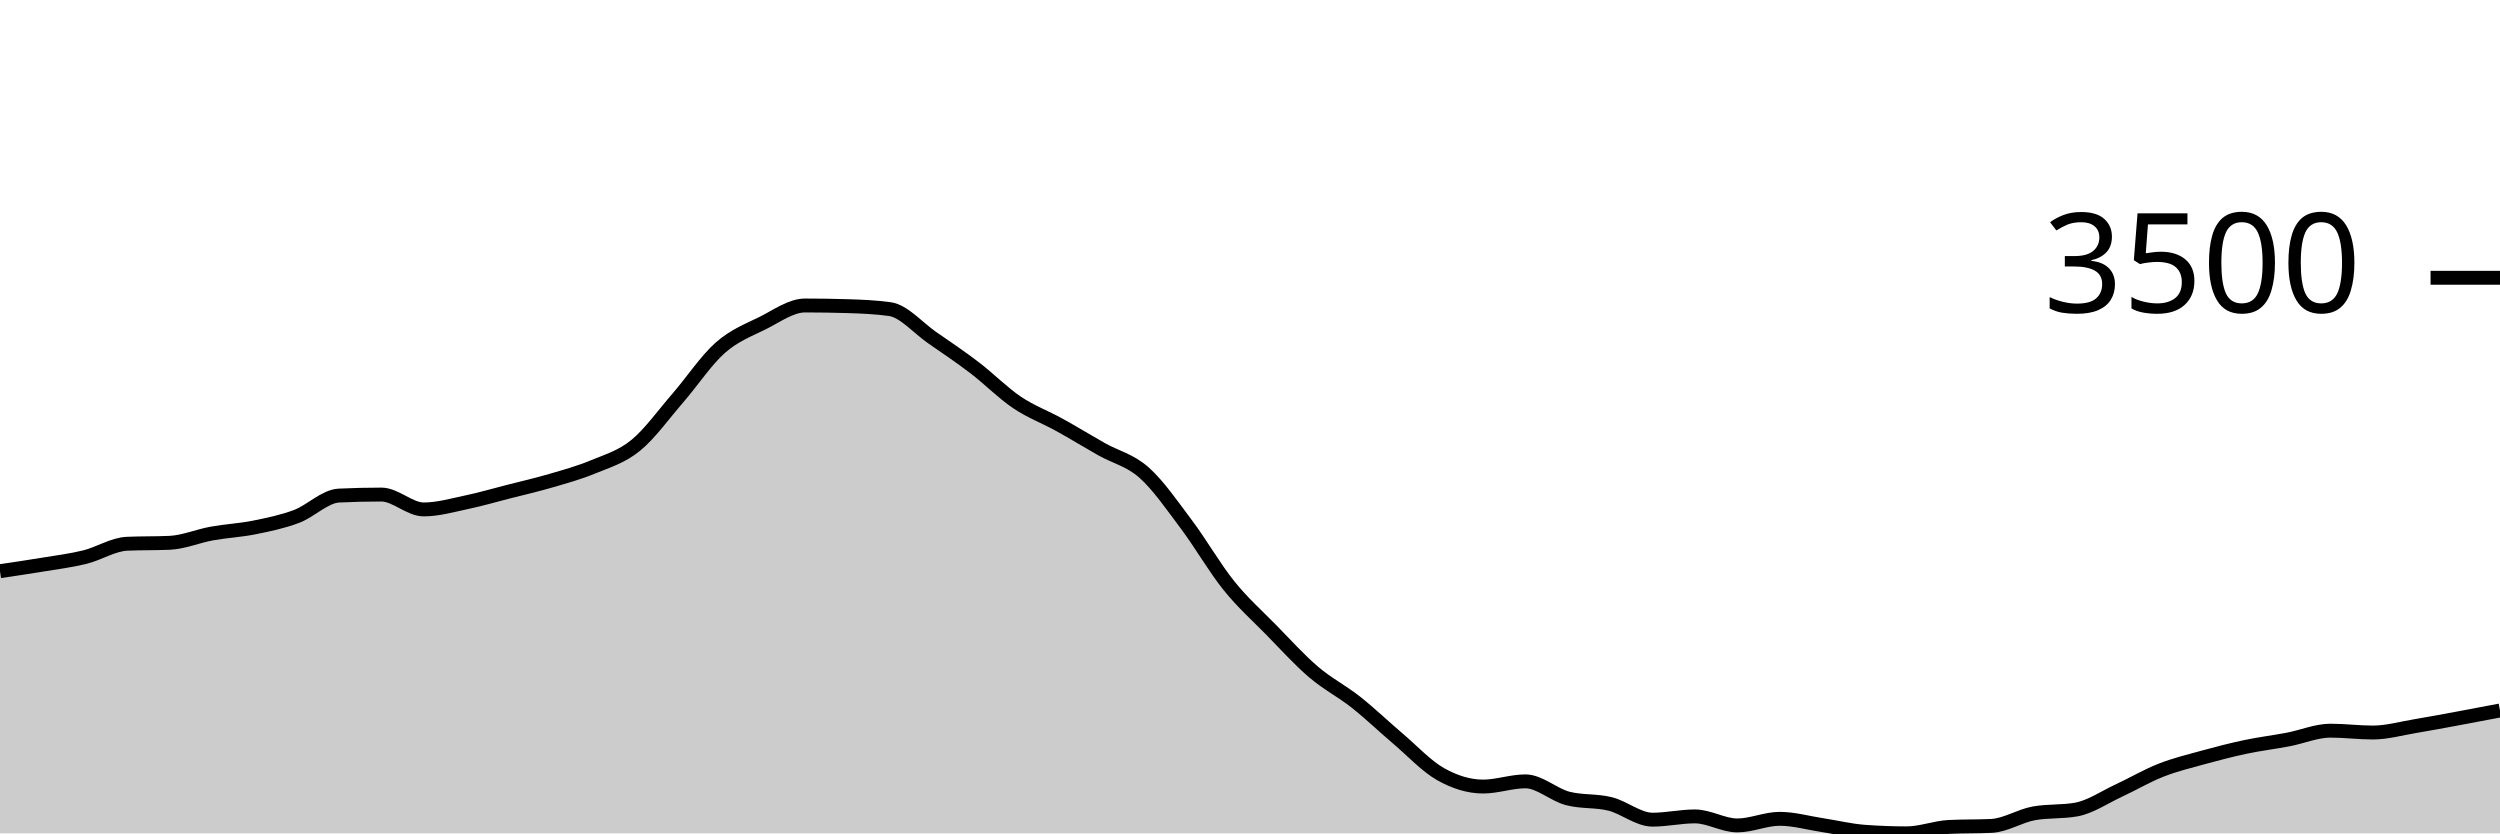
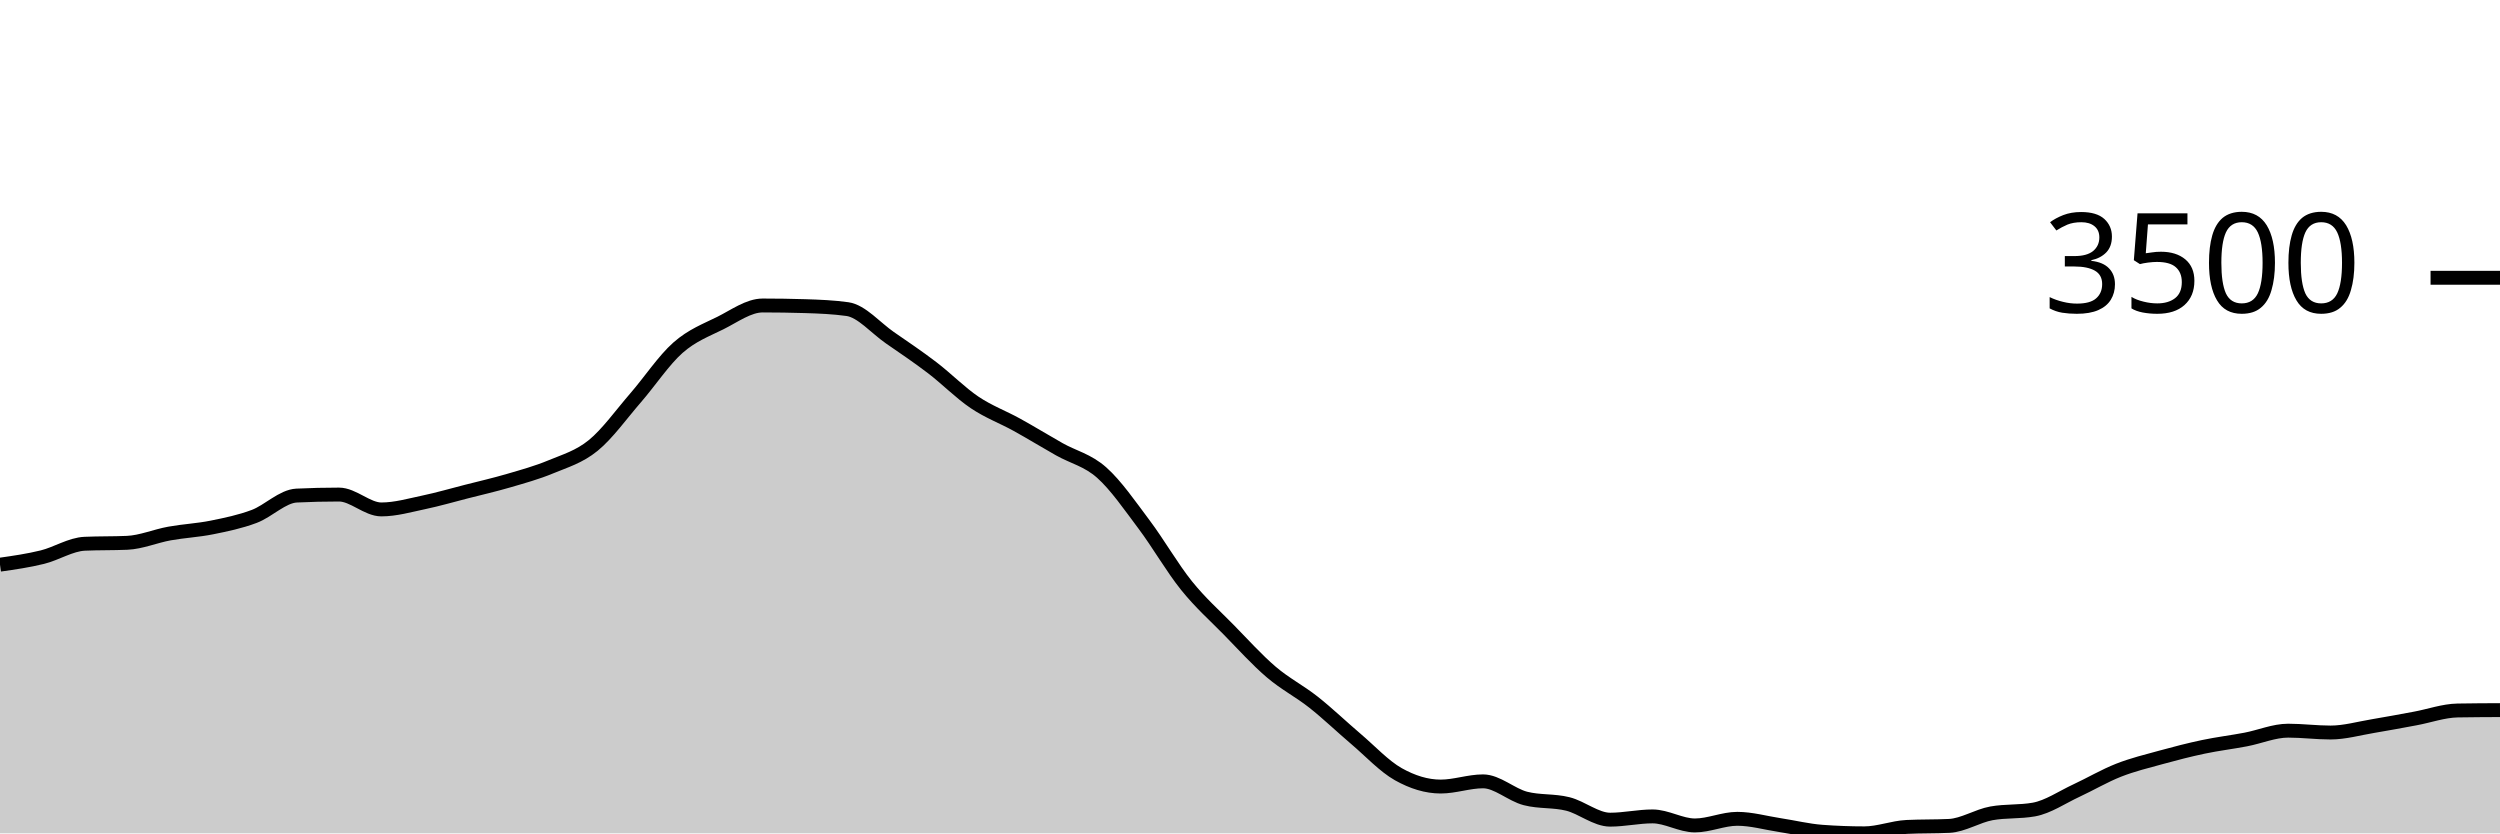
<svg xmlns="http://www.w3.org/2000/svg" viewBox="0 0 180 60">
  <g transform="translate(0,20)">
-     <path class="area" fill="rgba(0, 0, 0, 0.2)" d="M0,21.125C1.017,20.975,2.034,20.825,3.051,20.656C4.068,20.488,5.085,20.365,6.102,20.114C7.119,19.863,8.136,19.194,9.153,19.15C10.169,19.105,11.186,19.127,12.203,19.083C13.22,19.038,14.237,18.597,15.254,18.413C16.271,18.229,17.288,18.183,18.305,17.978C19.322,17.773,20.339,17.564,21.356,17.181C22.373,16.798,23.39,15.73,24.407,15.681C25.424,15.632,26.441,15.608,27.458,15.608C28.475,15.608,29.492,16.679,30.508,16.679C31.525,16.679,32.542,16.383,33.559,16.17C34.576,15.957,35.593,15.66,36.61,15.4C37.627,15.14,38.644,14.908,39.661,14.61C40.678,14.312,41.695,14.035,42.712,13.612C43.729,13.189,44.746,12.9,45.763,12.072C46.78,11.244,47.797,9.817,48.814,8.644C49.831,7.471,50.847,5.932,51.864,5.035C52.881,4.138,53.898,3.767,54.915,3.261C55.932,2.754,56.949,1.995,57.966,1.995C58.983,1.995,60,2.011,61.017,2.042C62.034,2.073,63.051,2.114,64.068,2.256C65.085,2.399,66.102,3.609,67.119,4.312C68.136,5.015,69.153,5.698,70.169,6.475C71.186,7.251,72.203,8.287,73.22,8.972C74.237,9.657,75.254,10.023,76.271,10.586C77.288,11.148,78.305,11.773,79.322,12.347C80.339,12.92,81.356,13.125,82.373,14.027C83.39,14.93,84.407,16.409,85.424,17.764C86.441,19.118,87.458,20.892,88.475,22.156C89.492,23.42,90.508,24.312,91.525,25.35C92.542,26.388,93.559,27.515,94.576,28.383C95.593,29.251,96.61,29.756,97.627,30.559C98.644,31.363,99.661,32.34,100.678,33.204C101.695,34.068,102.712,35.17,103.729,35.742C104.746,36.313,105.763,36.632,106.78,36.632C107.797,36.632,108.814,36.257,109.831,36.257C110.847,36.257,111.864,37.226,112.881,37.489C113.898,37.752,114.915,37.63,115.932,37.884C116.949,38.139,117.966,39.016,118.983,39.016C120,39.016,121.017,38.781,122.034,38.781C123.051,38.781,124.068,39.431,125.085,39.431C126.102,39.431,127.119,38.955,128.136,38.955C129.153,38.955,130.169,39.249,131.186,39.404C132.203,39.559,133.22,39.81,134.237,39.886C135.254,39.962,136.271,40,137.288,40C138.305,40,139.322,39.587,140.339,39.538C141.356,39.489,142.373,39.513,143.39,39.464C144.407,39.415,145.424,38.743,146.441,38.56C147.458,38.377,148.475,38.469,149.492,38.286C150.508,38.103,151.525,37.399,152.542,36.927C153.559,36.455,154.576,35.853,155.593,35.454C156.61,35.054,157.627,34.81,158.644,34.53C159.661,34.25,160.678,33.987,161.695,33.773C162.712,33.559,163.729,33.438,164.746,33.244C165.763,33.05,166.78,32.608,167.797,32.608C168.814,32.608,169.831,32.742,170.847,32.742C171.864,32.742,172.881,32.448,173.898,32.28C174.915,32.111,175.932,31.918,176.949,31.731C177.966,31.543,178.983,31.349,180,31.155L180,40C178.983,40,177.966,40,176.949,40C175.932,40,174.915,40,173.898,40C172.881,40,171.864,40,170.847,40C169.831,40,168.814,40,167.797,40C166.78,40,165.763,40,164.746,40C163.729,40,162.712,40,161.695,40C160.678,40,159.661,40,158.644,40C157.627,40,156.61,40,155.593,40C154.576,40,153.559,40,152.542,40C151.525,40,150.508,40,149.492,40C148.475,40,147.458,40,146.441,40C145.424,40,144.407,40,143.39,40C142.373,40,141.356,40,140.339,40C139.322,40,138.305,40,137.288,40C136.271,40,135.254,40,134.237,40C133.22,40,132.203,40,131.186,40C130.169,40,129.153,40,128.136,40C127.119,40,126.102,40,125.085,40C124.068,40,123.051,40,122.034,40C121.017,40,120,40,118.983,40C117.966,40,116.949,40,115.932,40C114.915,40,113.898,40,112.881,40C111.864,40,110.847,40,109.831,40C108.814,40,107.797,40,106.78,40C105.763,40,104.746,40,103.729,40C102.712,40,101.695,40,100.678,40C99.661,40,98.644,40,97.627,40C96.61,40,95.593,40,94.576,40C93.559,40,92.542,40,91.525,40C90.508,40,89.492,40,88.475,40C87.458,40,86.441,40,85.424,40C84.407,40,83.39,40,82.373,40C81.356,40,80.339,40,79.322,40C78.305,40,77.288,40,76.271,40C75.254,40,74.237,40,73.22,40C72.203,40,71.186,40,70.169,40C69.153,40,68.136,40,67.119,40C66.102,40,65.085,40,64.068,40C63.051,40,62.034,40,61.017,40C60,40,58.983,40,57.966,40C56.949,40,55.932,40,54.915,40C53.898,40,52.881,40,51.864,40C50.847,40,49.831,40,48.814,40C47.797,40,46.78,40,45.763,40C44.746,40,43.729,40,42.712,40C41.695,40,40.678,40,39.661,40C38.644,40,37.627,40,36.61,40C35.593,40,34.576,40,33.559,40C32.542,40,31.525,40,30.508,40C29.492,40,28.475,40,27.458,40C26.441,40,25.424,40,24.407,40C23.39,40,22.373,40,21.356,40C20.339,40,19.322,40,18.305,40C17.288,40,16.271,40,15.254,40C14.237,40,13.22,40,12.203,40C11.186,40,10.169,40,9.153,40C8.136,40,7.119,40,6.102,40C5.085,40,4.068,40,3.051,40C2.034,40,1.017,40,0,40Z" />
-     <path class="line" stroke="black" fill="none" d="M0,21.125C1.017,20.975,2.034,20.825,3.051,20.656C4.068,20.488,5.085,20.365,6.102,20.114C7.119,19.863,8.136,19.194,9.153,19.15C10.169,19.105,11.186,19.127,12.203,19.083C13.22,19.038,14.237,18.597,15.254,18.413C16.271,18.229,17.288,18.183,18.305,17.978C19.322,17.773,20.339,17.564,21.356,17.181C22.373,16.798,23.39,15.73,24.407,15.681C25.424,15.632,26.441,15.608,27.458,15.608C28.475,15.608,29.492,16.679,30.508,16.679C31.525,16.679,32.542,16.383,33.559,16.17C34.576,15.957,35.593,15.66,36.61,15.4C37.627,15.14,38.644,14.908,39.661,14.61C40.678,14.312,41.695,14.035,42.712,13.612C43.729,13.189,44.746,12.9,45.763,12.072C46.78,11.244,47.797,9.817,48.814,8.644C49.831,7.471,50.847,5.932,51.864,5.035C52.881,4.138,53.898,3.767,54.915,3.261C55.932,2.754,56.949,1.995,57.966,1.995C58.983,1.995,60,2.011,61.017,2.042C62.034,2.073,63.051,2.114,64.068,2.256C65.085,2.399,66.102,3.609,67.119,4.312C68.136,5.015,69.153,5.698,70.169,6.475C71.186,7.251,72.203,8.287,73.22,8.972C74.237,9.657,75.254,10.023,76.271,10.586C77.288,11.148,78.305,11.773,79.322,12.347C80.339,12.92,81.356,13.125,82.373,14.027C83.39,14.93,84.407,16.409,85.424,17.764C86.441,19.118,87.458,20.892,88.475,22.156C89.492,23.42,90.508,24.312,91.525,25.35C92.542,26.388,93.559,27.515,94.576,28.383C95.593,29.251,96.61,29.756,97.627,30.559C98.644,31.363,99.661,32.34,100.678,33.204C101.695,34.068,102.712,35.17,103.729,35.742C104.746,36.313,105.763,36.632,106.78,36.632C107.797,36.632,108.814,36.257,109.831,36.257C110.847,36.257,111.864,37.226,112.881,37.489C113.898,37.752,114.915,37.63,115.932,37.884C116.949,38.139,117.966,39.016,118.983,39.016C120,39.016,121.017,38.781,122.034,38.781C123.051,38.781,124.068,39.431,125.085,39.431C126.102,39.431,127.119,38.955,128.136,38.955C129.153,38.955,130.169,39.249,131.186,39.404C132.203,39.559,133.22,39.81,134.237,39.886C135.254,39.962,136.271,40,137.288,40C138.305,40,139.322,39.587,140.339,39.538C141.356,39.489,142.373,39.513,143.39,39.464C144.407,39.415,145.424,38.743,146.441,38.56C147.458,38.377,148.475,38.469,149.492,38.286C150.508,38.103,151.525,37.399,152.542,36.927C153.559,36.455,154.576,35.853,155.593,35.454C156.61,35.054,157.627,34.81,158.644,34.53C159.661,34.25,160.678,33.987,161.695,33.773C162.712,33.559,163.729,33.438,164.746,33.244C165.763,33.05,166.78,32.608,167.797,32.608C168.814,32.608,169.831,32.742,170.847,32.742C171.864,32.742,172.881,32.448,173.898,32.28C174.915,32.111,175.932,31.918,176.949,31.731C177.966,31.543,178.983,31.349,180,31.155" />
+     <path class="area" fill="rgba(0, 0, 0, 0.2)" d="M0,20.656C1.017,20.511,2.034,20.365,3.051,20.114C4.068,19.863,5.085,19.194,6.102,19.15C7.119,19.105,8.136,19.127,9.153,19.083C10.169,19.038,11.186,18.597,12.203,18.413C13.22,18.229,14.237,18.183,15.254,17.978C16.271,17.773,17.288,17.564,18.305,17.181C19.322,16.798,20.339,15.73,21.356,15.681C22.373,15.632,23.39,15.608,24.407,15.608C25.424,15.608,26.441,16.679,27.458,16.679C28.475,16.679,29.492,16.383,30.508,16.17C31.525,15.957,32.542,15.66,33.559,15.4C34.576,15.14,35.593,14.908,36.61,14.61C37.627,14.312,38.644,14.035,39.661,13.612C40.678,13.189,41.695,12.9,42.712,12.072C43.729,11.244,44.746,9.817,45.763,8.644C46.78,7.471,47.797,5.932,48.814,5.035C49.831,4.138,50.847,3.767,51.864,3.261C52.881,2.754,53.898,1.995,54.915,1.995C55.932,1.995,56.949,2.011,57.966,2.042C58.983,2.073,60,2.114,61.017,2.256C62.034,2.399,63.051,3.609,64.068,4.312C65.085,5.015,66.102,5.698,67.119,6.475C68.136,7.251,69.153,8.287,70.169,8.972C71.186,9.657,72.203,10.023,73.22,10.586C74.237,11.148,75.254,11.773,76.271,12.347C77.288,12.92,78.305,13.125,79.322,14.027C80.339,14.93,81.356,16.409,82.373,17.764C83.39,19.118,84.407,20.892,85.424,22.156C86.441,23.42,87.458,24.312,88.475,25.35C89.492,26.388,90.508,27.515,91.525,28.383C92.542,29.251,93.559,29.756,94.576,30.559C95.593,31.363,96.61,32.34,97.627,33.204C98.644,34.068,99.661,35.17,100.678,35.742C101.695,36.313,102.712,36.632,103.729,36.632C104.746,36.632,105.763,36.257,106.78,36.257C107.797,36.257,108.814,37.226,109.831,37.489C110.847,37.752,111.864,37.63,112.881,37.884C113.898,38.139,114.915,39.016,115.932,39.016C116.949,39.016,117.966,38.781,118.983,38.781C120,38.781,121.017,39.431,122.034,39.431C123.051,39.431,124.068,38.955,125.085,38.955C126.102,38.955,127.119,39.249,128.136,39.404C129.153,39.559,130.169,39.81,131.186,39.886C132.203,39.962,133.22,40,134.237,40C135.254,40,136.271,39.587,137.288,39.538C138.305,39.489,139.322,39.513,140.339,39.464C141.356,39.415,142.373,38.743,143.39,38.56C144.407,38.377,145.424,38.469,146.441,38.286C147.458,38.103,148.475,37.399,149.492,36.927C150.508,36.455,151.525,35.853,152.542,35.454C153.559,35.054,154.576,34.81,155.593,34.53C156.61,34.25,157.627,33.987,158.644,33.773C159.661,33.559,160.678,33.438,161.695,33.244C162.712,33.05,163.729,32.608,164.746,32.608C165.763,32.608,166.78,32.742,167.797,32.742C168.814,32.742,169.831,32.448,170.847,32.28C171.864,32.111,172.881,31.918,173.898,31.731C174.915,31.543,175.932,31.173,176.949,31.155C177.966,31.137,178.983,31.133,180,31.128L180,40C178.983,40,177.966,40,176.949,40C175.932,40,174.915,40,173.898,40C172.881,40,171.864,40,170.847,40C169.831,40,168.814,40,167.797,40C166.78,40,165.763,40,164.746,40C163.729,40,162.712,40,161.695,40C160.678,40,159.661,40,158.644,40C157.627,40,156.61,40,155.593,40C154.576,40,153.559,40,152.542,40C151.525,40,150.508,40,149.492,40C148.475,40,147.458,40,146.441,40C145.424,40,144.407,40,143.39,40C142.373,40,141.356,40,140.339,40C139.322,40,138.305,40,137.288,40C136.271,40,135.254,40,134.237,40C133.22,40,132.203,40,131.186,40C130.169,40,129.153,40,128.136,40C127.119,40,126.102,40,125.085,40C124.068,40,123.051,40,122.034,40C121.017,40,120,40,118.983,40C117.966,40,116.949,40,115.932,40C114.915,40,113.898,40,112.881,40C111.864,40,110.847,40,109.831,40C108.814,40,107.797,40,106.78,40C105.763,40,104.746,40,103.729,40C102.712,40,101.695,40,100.678,40C99.661,40,98.644,40,97.627,40C96.61,40,95.593,40,94.576,40C93.559,40,92.542,40,91.525,40C90.508,40,89.492,40,88.475,40C87.458,40,86.441,40,85.424,40C84.407,40,83.39,40,82.373,40C81.356,40,80.339,40,79.322,40C78.305,40,77.288,40,76.271,40C75.254,40,74.237,40,73.22,40C72.203,40,71.186,40,70.169,40C69.153,40,68.136,40,67.119,40C66.102,40,65.085,40,64.068,40C63.051,40,62.034,40,61.017,40C60,40,58.983,40,57.966,40C56.949,40,55.932,40,54.915,40C53.898,40,52.881,40,51.864,40C50.847,40,49.831,40,48.814,40C47.797,40,46.78,40,45.763,40C44.746,40,43.729,40,42.712,40C41.695,40,40.678,40,39.661,40C38.644,40,37.627,40,36.61,40C35.593,40,34.576,40,33.559,40C32.542,40,31.525,40,30.508,40C29.492,40,28.475,40,27.458,40C26.441,40,25.424,40,24.407,40C23.39,40,22.373,40,21.356,40C20.339,40,19.322,40,18.305,40C17.288,40,16.271,40,15.254,40C14.237,40,13.22,40,12.203,40C11.186,40,10.169,40,9.153,40C8.136,40,7.119,40,6.102,40C5.085,40,4.068,40,3.051,40C2.034,40,1.017,40,0,40Z" />
+     <path class="line" stroke="black" fill="none" d="M0,20.656C1.017,20.511,2.034,20.365,3.051,20.114C4.068,19.863,5.085,19.194,6.102,19.15C7.119,19.105,8.136,19.127,9.153,19.083C10.169,19.038,11.186,18.597,12.203,18.413C13.22,18.229,14.237,18.183,15.254,17.978C16.271,17.773,17.288,17.564,18.305,17.181C19.322,16.798,20.339,15.73,21.356,15.681C22.373,15.632,23.39,15.608,24.407,15.608C25.424,15.608,26.441,16.679,27.458,16.679C28.475,16.679,29.492,16.383,30.508,16.17C31.525,15.957,32.542,15.66,33.559,15.4C34.576,15.14,35.593,14.908,36.61,14.61C37.627,14.312,38.644,14.035,39.661,13.612C40.678,13.189,41.695,12.9,42.712,12.072C43.729,11.244,44.746,9.817,45.763,8.644C46.78,7.471,47.797,5.932,48.814,5.035C49.831,4.138,50.847,3.767,51.864,3.261C52.881,2.754,53.898,1.995,54.915,1.995C55.932,1.995,56.949,2.011,57.966,2.042C58.983,2.073,60,2.114,61.017,2.256C62.034,2.399,63.051,3.609,64.068,4.312C65.085,5.015,66.102,5.698,67.119,6.475C68.136,7.251,69.153,8.287,70.169,8.972C71.186,9.657,72.203,10.023,73.22,10.586C74.237,11.148,75.254,11.773,76.271,12.347C77.288,12.92,78.305,13.125,79.322,14.027C80.339,14.93,81.356,16.409,82.373,17.764C83.39,19.118,84.407,20.892,85.424,22.156C86.441,23.42,87.458,24.312,88.475,25.35C89.492,26.388,90.508,27.515,91.525,28.383C92.542,29.251,93.559,29.756,94.576,30.559C95.593,31.363,96.61,32.34,97.627,33.204C98.644,34.068,99.661,35.17,100.678,35.742C101.695,36.313,102.712,36.632,103.729,36.632C104.746,36.632,105.763,36.257,106.78,36.257C107.797,36.257,108.814,37.226,109.831,37.489C110.847,37.752,111.864,37.63,112.881,37.884C113.898,38.139,114.915,39.016,115.932,39.016C116.949,39.016,117.966,38.781,118.983,38.781C120,38.781,121.017,39.431,122.034,39.431C123.051,39.431,124.068,38.955,125.085,38.955C126.102,38.955,127.119,39.249,128.136,39.404C129.153,39.559,130.169,39.81,131.186,39.886C132.203,39.962,133.22,40,134.237,40C135.254,40,136.271,39.587,137.288,39.538C138.305,39.489,139.322,39.513,140.339,39.464C141.356,39.415,142.373,38.743,143.39,38.56C144.407,38.377,145.424,38.469,146.441,38.286C147.458,38.103,148.475,37.399,149.492,36.927C150.508,36.455,151.525,35.853,152.542,35.454C153.559,35.054,154.576,34.81,155.593,34.53C156.61,34.25,157.627,33.987,158.644,33.773C159.661,33.559,160.678,33.438,161.695,33.244C162.712,33.05,163.729,32.608,164.746,32.608C165.763,32.608,166.78,32.742,167.797,32.742C168.814,32.742,169.831,32.448,170.847,32.28C171.864,32.111,172.881,31.918,173.898,31.731C174.915,31.543,175.932,31.173,176.949,31.155C177.966,31.137,178.983,31.133,180,31.128" />
    <path class="axis-ceiling" stroke-width="1" stroke="black" fill="none" d="M175,0L180,0" />
    <text class="axis-ceiling-label" font-family="sans-serif" text-anchor="end" font-size="10px" x="170" y="2.5">3500</text>
  </g>
</svg>
